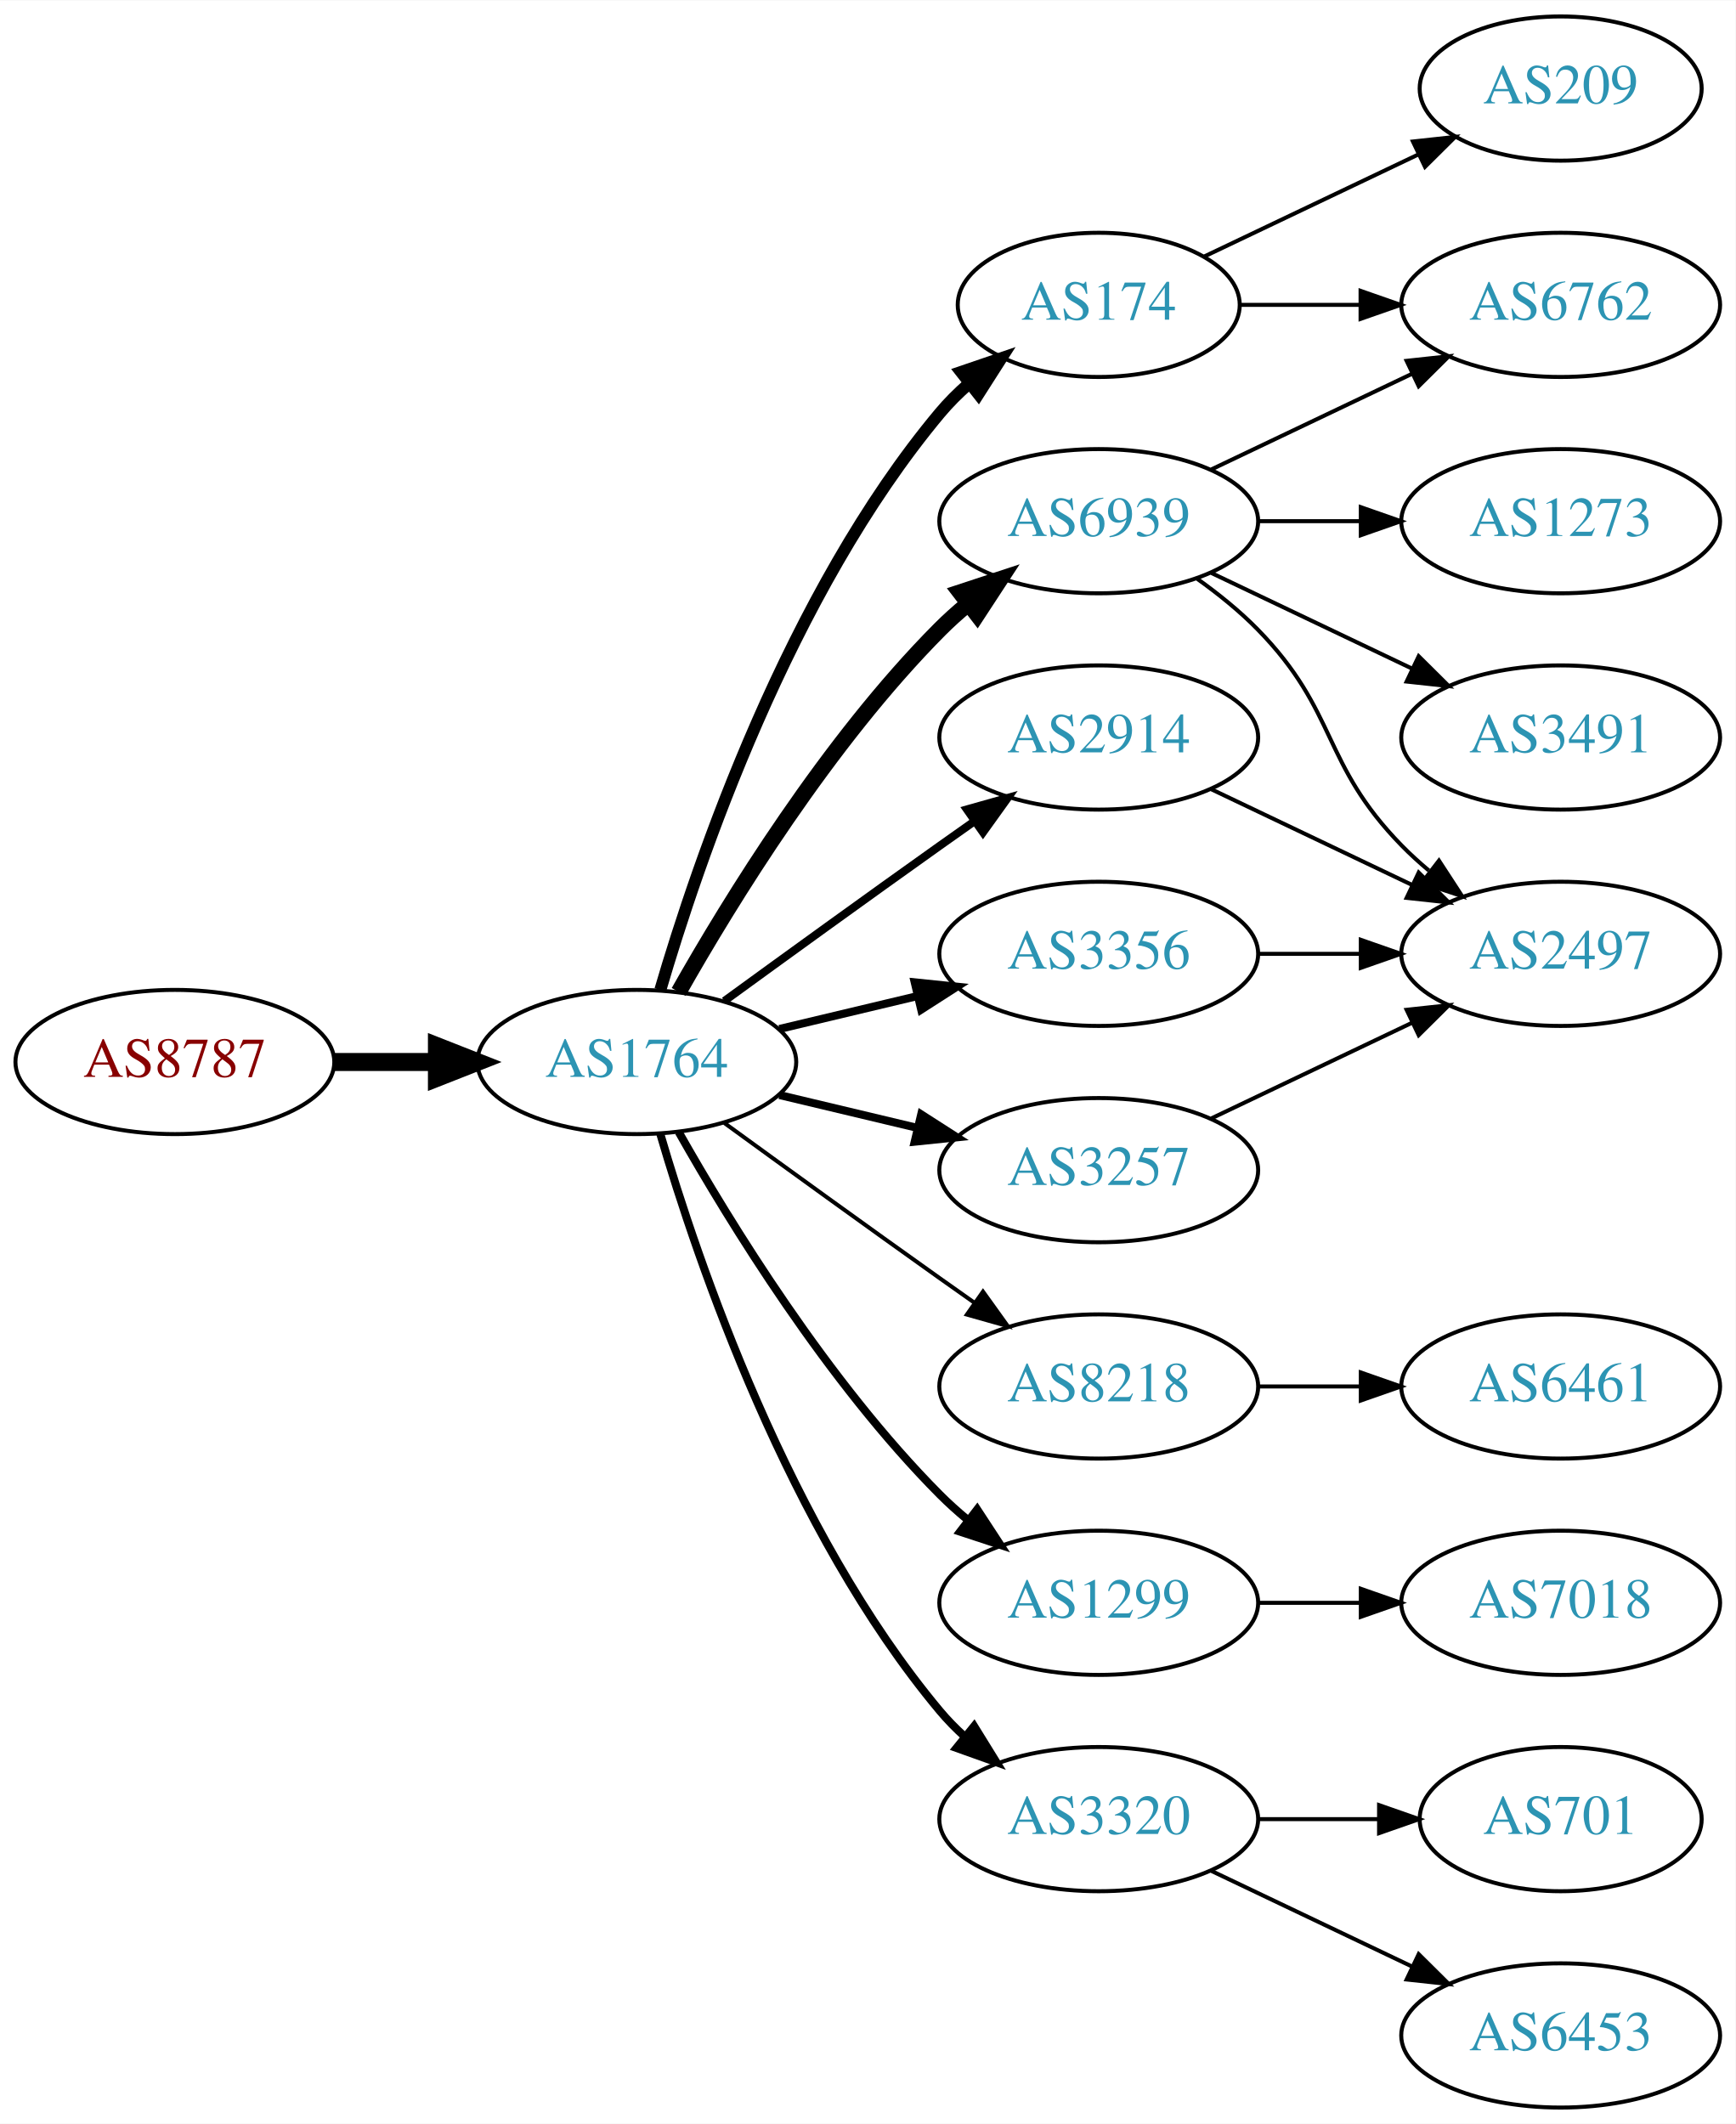
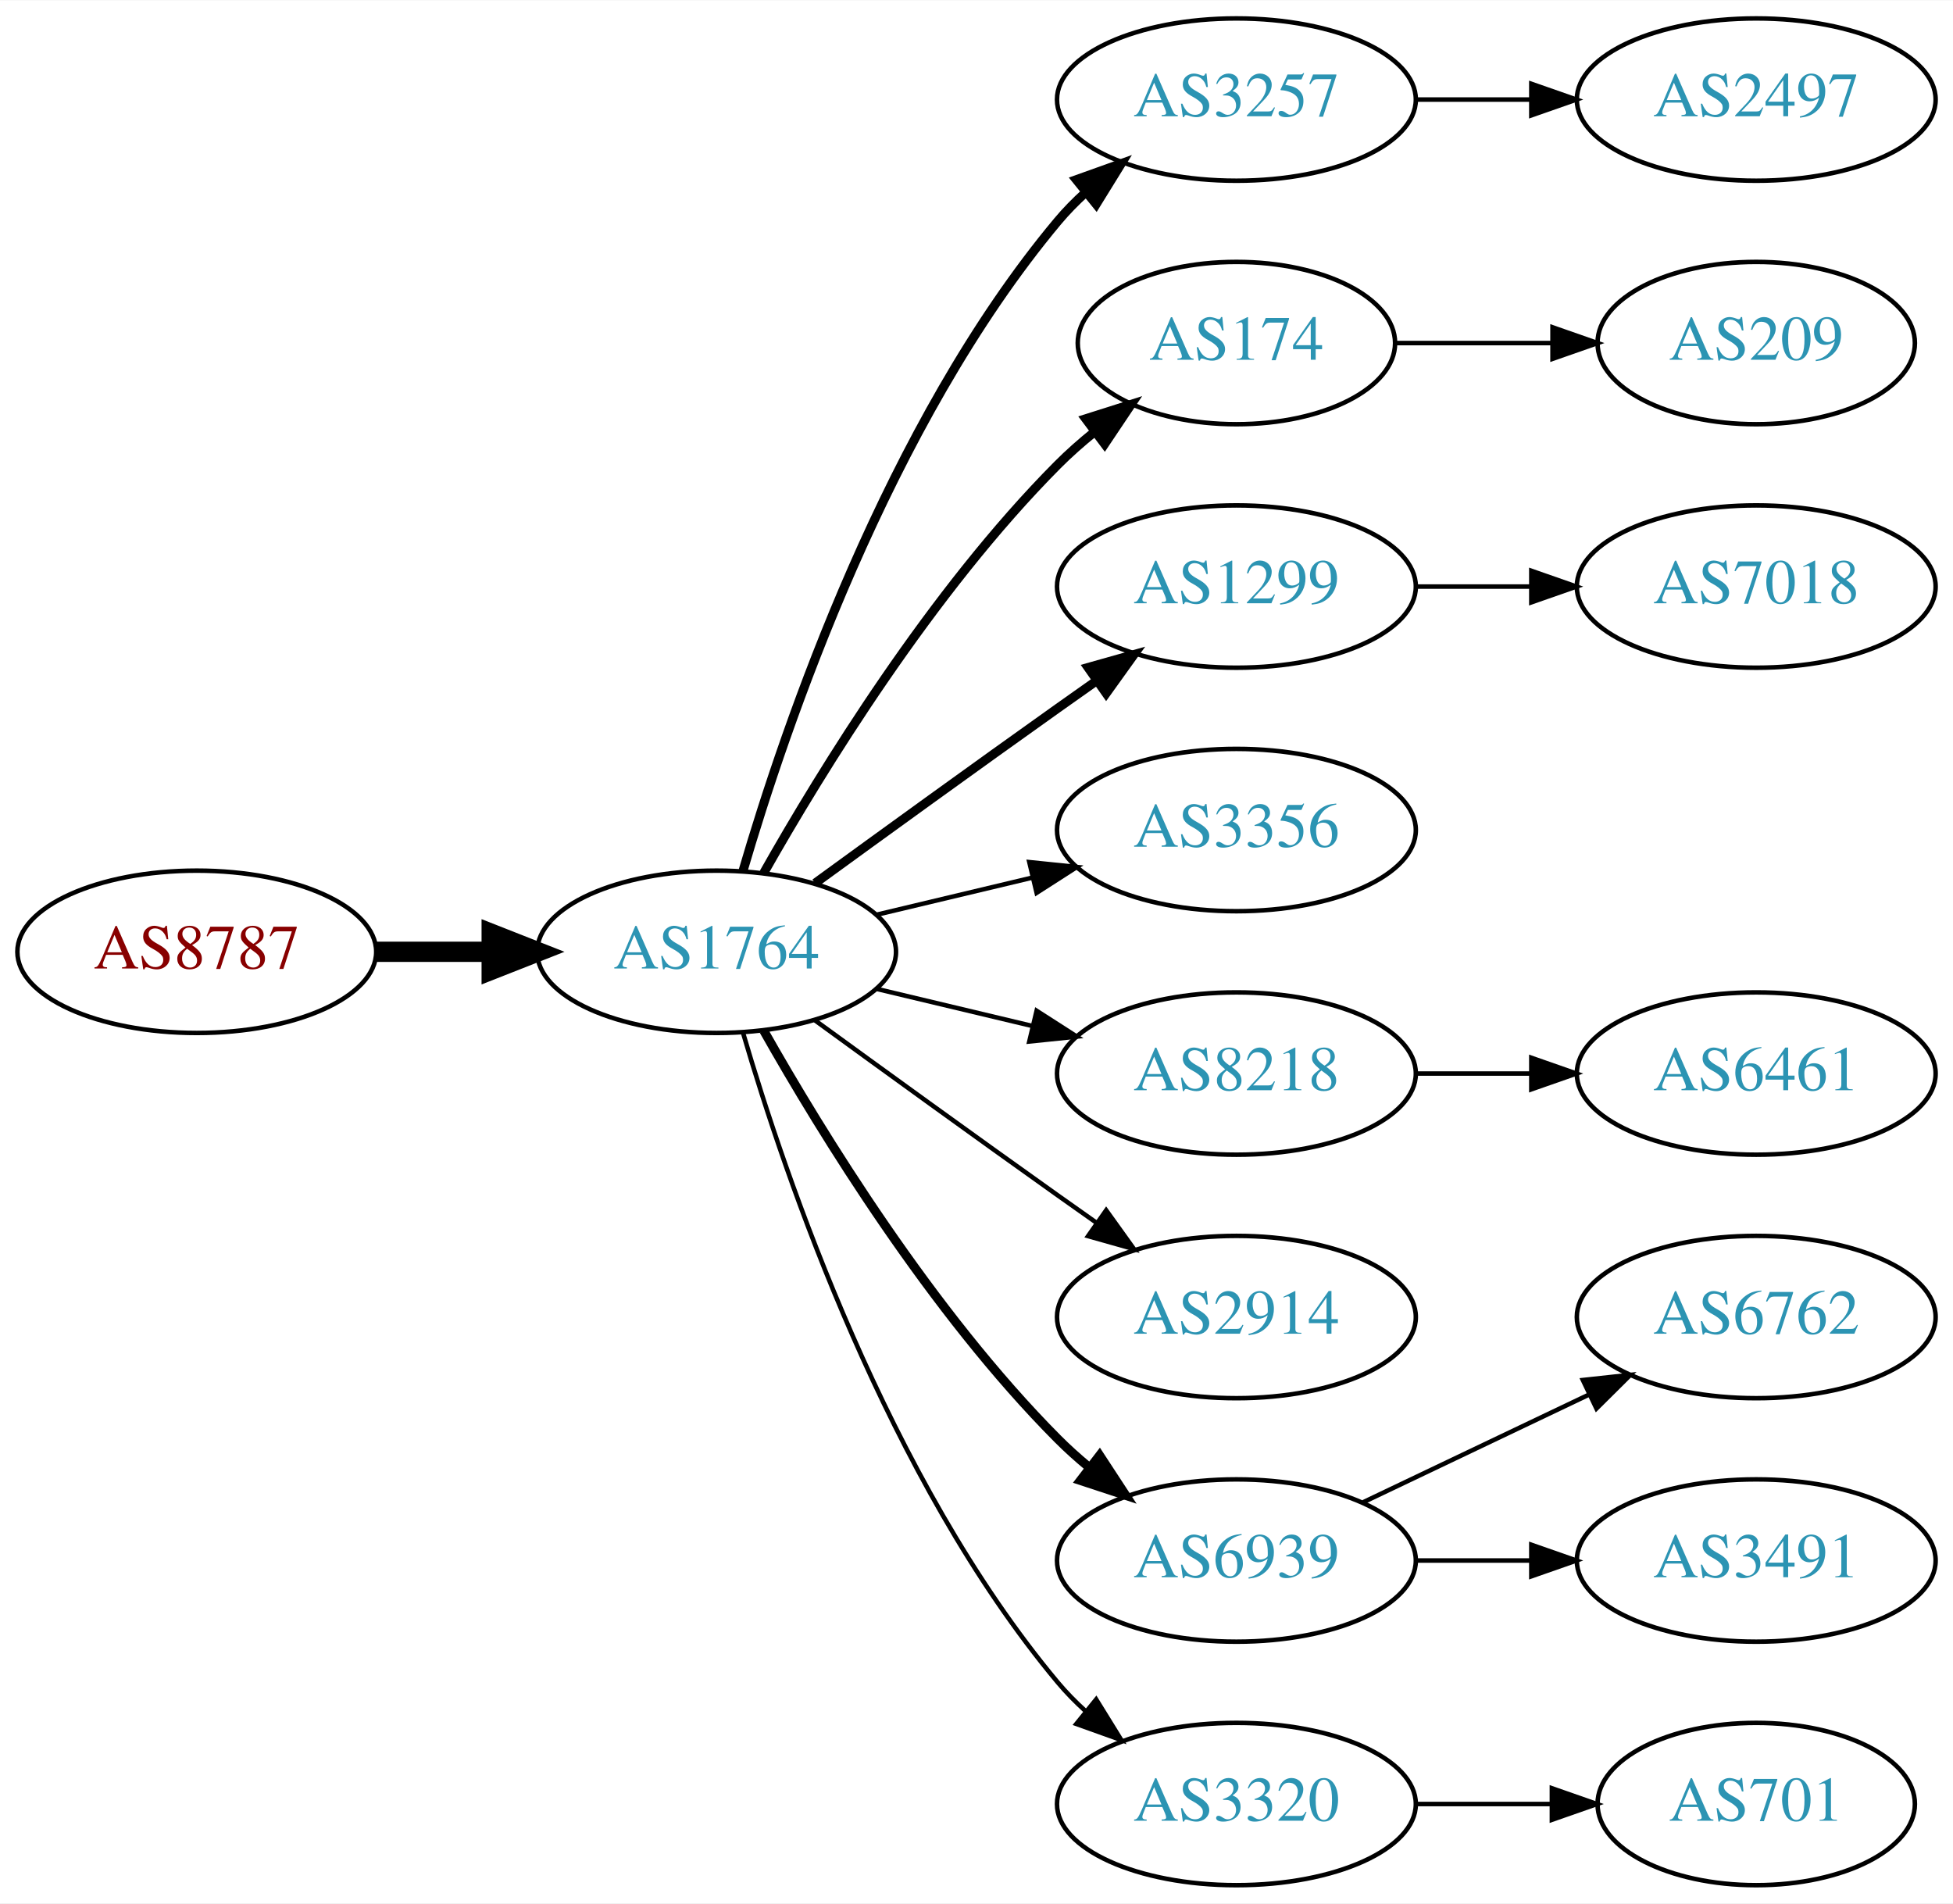
- <svg xmlns="http://www.w3.org/2000/svg" xmlns:xlink="http://www.w3.org/1999/xlink" width="433pt" height="530pt" viewBox="0.00 0.00 433.17 530.00">
-   <g id="graph0" class="graph" transform="scale(1 1) rotate(0) translate(4 526)">
-     <polygon fill="white" stroke="none" points="-4,4 -4,-526 429.172,-526 429.172,4 -4,4" />
+ <svg xmlns="http://www.w3.org/2000/svg" xmlns:xlink="http://www.w3.org/1999/xlink" width="433pt" height="422pt" viewBox="0.00 0.00 433.17 422.00">
+   <g id="graph0" class="graph" transform="scale(1 1) rotate(0) translate(4 418)">
+     <polygon fill="white" stroke="none" points="-4,4 -4,-418 429.172,-418 429.172,4 -4,4" />
    <g id="node1" class="node">
      <g id="a_node1">
        <a xlink:href="/asn/8787" xlink:title="AS8787 ~ Amaris Technologies GmbH [AT]">
-           <ellipse fill="#ffffff" stroke="black" cx="39.647" cy="-261" rx="39.794" ry="18" />
-           <text text-anchor="middle" x="39.647" y="-257.3" font-family="Times,serif" font-size="14.00" fill="#880000">AS8787</text>
+           <ellipse fill="#ffffff" stroke="black" cx="39.647" cy="-207" rx="39.794" ry="18" />
+           <text text-anchor="middle" x="39.647" y="-203.3" font-family="Times,serif" font-size="14.00" fill="#880000">AS8787</text>
        </a>
      </g>
    </g>
    <g id="node2" class="node">
      <g id="a_node2">
        <a xlink:href="/asn/1764" xlink:title="AS1764 ~ NEXTLAYER-AS [AT]">
-           <ellipse fill="#ffffff" stroke="black" cx="154.939" cy="-261" rx="39.794" ry="18" />
-           <text text-anchor="middle" x="154.939" y="-257.3" font-family="Times,serif" font-size="14.00" fill="#2c94b3">AS1764</text>
+           <ellipse fill="#ffffff" stroke="black" cx="154.939" cy="-207" rx="39.794" ry="18" />
+           <text text-anchor="middle" x="154.939" y="-203.3" font-family="Times,serif" font-size="14.00" fill="#2c94b3">AS1764</text>
        </a>
      </g>
    </g>
    <g id="edge1" class="edge">
-       <path fill="none" stroke="black" stroke-width="4.5" d="M79.319,-261C87.522,-261 96.286,-261 104.818,-261" />
-       <polygon fill="black" stroke="black" stroke-width="4.5" points="105.057,-264.938 115.057,-261 105.057,-257.063 105.057,-264.938" />
+       <path fill="none" stroke="black" stroke-width="4.5" d="M79.319,-207C87.522,-207 96.286,-207 104.818,-207" />
+       <polygon fill="black" stroke="black" stroke-width="4.5" points="105.057,-210.938 115.057,-207 105.057,-203.063 105.057,-210.938" />
    </g>
    <g id="node3" class="node">
      <g id="a_node3">
-         <a xlink:href="/asn/174" xlink:title="AS174 ~ Cogent Communications [US]">
-           <ellipse fill="#ffffff" stroke="black" cx="270.232" cy="-450" rx="35.194" ry="18" />
-           <text text-anchor="middle" x="270.232" y="-446.3" font-family="Times,serif" font-size="14.00" fill="#2c94b3">AS174</text>
+         <a xlink:href="/asn/3257" xlink:title="AS3257 ~ GTT [DE]">
+           <ellipse fill="#ffffff" stroke="black" cx="270.232" cy="-396" rx="39.794" ry="18" />
+           <text text-anchor="middle" x="270.232" y="-392.3" font-family="Times,serif" font-size="14.00" fill="#2c94b3">AS3257</text>
        </a>
      </g>
    </g>
    <g id="edge2" class="edge">
-       <path fill="none" stroke="black" stroke-width="3" d="M160.814,-279.002C170.127,-310.844 192.944,-377.981 230.586,-423 232.738,-425.574 235.193,-428.017 237.797,-430.303" />
-       <polygon fill="black" stroke="black" stroke-width="3" points="235.881,-433.249 245.908,-436.672 240.204,-427.743 235.881,-433.249" />
+       <path fill="none" stroke="black" stroke-width="2" d="M160.814,-225.002C170.127,-256.844 192.944,-323.981 230.586,-369 232.456,-371.237 234.554,-373.374 236.781,-375.396" />
+       <polygon fill="black" stroke="black" stroke-width="2" points="234.724,-378.234 244.7,-381.804 239.128,-372.793 234.724,-378.234" />
    </g>
    <g id="node4" class="node">
      <g id="a_node4">
-         <a xlink:href="/asn/6939" xlink:title="AS6939 ~ Hurricane Electric LLC [US]">
-           <ellipse fill="#ffffff" stroke="black" cx="270.232" cy="-396" rx="39.794" ry="18" />
-           <text text-anchor="middle" x="270.232" y="-392.3" font-family="Times,serif" font-size="14.00" fill="#2c94b3">AS6939</text>
+         <a xlink:href="/asn/174" xlink:title="AS174 ~ Cogent Communications [US]">
+           <ellipse fill="#ffffff" stroke="black" cx="270.232" cy="-342" rx="35.194" ry="18" />
+           <text text-anchor="middle" x="270.232" y="-338.3" font-family="Times,serif" font-size="14.00" fill="#2c94b3">AS174</text>
        </a>
      </g>
    </g>
    <g id="edge3" class="edge">
-       <path fill="none" stroke="black" stroke-width="4" d="M165.399,-278.49C178.181,-301.096 202.613,-340.886 230.586,-369 232.697,-371.121 234.993,-373.188 237.378,-375.171" />
-       <polygon fill="black" stroke="black" stroke-width="4" points="235.631,-378.242 245.694,-381.556 239.894,-372.69 235.631,-378.242" />
+       <path fill="none" stroke="black" stroke-width="2" d="M165.399,-224.49C178.181,-247.096 202.613,-286.886 230.586,-315 233.086,-317.513 235.847,-319.949 238.708,-322.261" />
+       <polygon fill="black" stroke="black" stroke-width="2" points="236.806,-325.21 246.905,-328.413 241.008,-319.611 236.806,-325.21" />
    </g>
    <g id="node5" class="node">
      <g id="a_node5">
+         <a xlink:href="/asn/1299" xlink:title="AS1299 ~ Telia Carrier [EU]">
+           <ellipse fill="#ffffff" stroke="black" cx="270.232" cy="-288" rx="39.794" ry="18" />
+           <text text-anchor="middle" x="270.232" y="-284.3" font-family="Times,serif" font-size="14.00" fill="#2c94b3">AS1299</text>
+         </a>
+       </g>
+     </g>
+     <g id="edge4" class="edge">
+       <path fill="none" stroke="black" stroke-width="2" d="M176.788,-222.222C191.722,-233.091 212.335,-248.025 230.586,-261 233.406,-263.005 236.349,-265.085 239.297,-267.159" />
+       <polygon fill="black" stroke="black" stroke-width="2" points="237.325,-270.05 247.522,-272.926 241.344,-264.319 237.325,-270.05" />
+     </g>
+     <g id="node6" class="node">
+       <g id="a_node6">
+         <a xlink:href="/asn/3356" xlink:title="AS3356 ~ Level 3 Parent, LLC [US]">
+           <ellipse fill="#ffffff" stroke="black" cx="270.232" cy="-234" rx="39.794" ry="18" />
+           <text text-anchor="middle" x="270.232" y="-230.3" font-family="Times,serif" font-size="14.00" fill="#2c94b3">AS3356</text>
+         </a>
+       </g>
+     </g>
+     <g id="edge5" class="edge">
+       <path fill="none" stroke="black" d="M190.547,-215.248C201.418,-217.838 213.572,-220.735 225.015,-223.462" />
+       <polygon fill="black" stroke="black" points="224.298,-226.889 234.837,-225.803 225.921,-220.08 224.298,-226.889" />
+     </g>
+     <g id="node7" class="node">
+       <g id="a_node7">
        <a xlink:href="/asn/8218" xlink:title="AS8218 ~ legacy Neotelecoms [FR]">
          <ellipse fill="#ffffff" stroke="black" cx="270.232" cy="-180" rx="39.794" ry="18" />
          <text text-anchor="middle" x="270.232" y="-176.3" font-family="Times,serif" font-size="14.00" fill="#2c94b3">AS8218</text>
        </a>
      </g>
    </g>
-     <g id="edge4" class="edge">
-       <path fill="none" stroke="black" d="M176.788,-245.778C191.722,-234.909 212.335,-219.975 230.586,-207 233.406,-204.995 236.349,-202.915 239.297,-200.841" />
-       <polygon fill="black" stroke="black" points="241.344,-203.681 247.522,-195.074 237.325,-197.95 241.344,-203.681" />
-     </g>
-     <g id="node6" class="node">
-       <g id="a_node6">
-         <a xlink:href="/asn/1299" xlink:title="AS1299 ~ Telia Carrier [EU]">
-           <ellipse fill="#ffffff" stroke="black" cx="270.232" cy="-126" rx="39.794" ry="18" />
-           <text text-anchor="middle" x="270.232" y="-122.3" font-family="Times,serif" font-size="14.00" fill="#2c94b3">AS1299</text>
-         </a>
-       </g>
-     </g>
-     <g id="edge5" class="edge">
-       <path fill="none" stroke="black" stroke-width="2" d="M165.399,-243.51C178.181,-220.904 202.613,-181.114 230.586,-153 232.697,-150.879 234.993,-148.812 237.378,-146.829" />
-       <polygon fill="black" stroke="black" stroke-width="2" points="239.894,-149.31 245.694,-140.444 235.631,-143.758 239.894,-149.31" />
-     </g>
-     <g id="node7" class="node">
-       <g id="a_node7">
-         <a xlink:href="/asn/2914" xlink:title="AS2914 ~ NTT America, Inc. [US]">
-           <ellipse fill="#ffffff" stroke="black" cx="270.232" cy="-342" rx="39.794" ry="18" />
-           <text text-anchor="middle" x="270.232" y="-338.3" font-family="Times,serif" font-size="14.00" fill="#2c94b3">AS2914</text>
-         </a>
-       </g>
-     </g>
    <g id="edge6" class="edge">
-       <path fill="none" stroke="black" stroke-width="2" d="M176.788,-276.222C191.722,-287.091 212.335,-302.025 230.586,-315 233.406,-317.005 236.349,-319.085 239.297,-321.159" />
-       <polygon fill="black" stroke="black" stroke-width="2" points="237.325,-324.05 247.522,-326.926 241.344,-318.319 237.325,-324.05" />
+       <path fill="none" stroke="black" d="M190.547,-198.752C201.418,-196.162 213.572,-193.265 225.015,-190.538" />
+       <polygon fill="black" stroke="black" points="225.921,-193.92 234.837,-188.197 224.298,-187.111 225.921,-193.92" />
    </g>
    <g id="node8" class="node">
      <g id="a_node8">
-         <a xlink:href="/asn/3356" xlink:title="AS3356 ~ Level 3 Parent, LLC [US]">
-           <ellipse fill="#ffffff" stroke="black" cx="270.232" cy="-288" rx="39.794" ry="18" />
-           <text text-anchor="middle" x="270.232" y="-284.3" font-family="Times,serif" font-size="14.00" fill="#2c94b3">AS3356</text>
+         <a xlink:href="/asn/2914" xlink:title="AS2914 ~ NTT America, Inc. [US]">
+           <ellipse fill="#ffffff" stroke="black" cx="270.232" cy="-126" rx="39.794" ry="18" />
+           <text text-anchor="middle" x="270.232" y="-122.3" font-family="Times,serif" font-size="14.00" fill="#2c94b3">AS2914</text>
        </a>
      </g>
    </g>
    <g id="edge7" class="edge">
-       <path fill="none" stroke="black" stroke-width="2" d="M190.547,-269.248C201.418,-271.838 213.572,-274.735 225.015,-277.462" />
-       <polygon fill="black" stroke="black" stroke-width="2" points="224.298,-280.889 234.837,-279.803 225.921,-274.08 224.298,-280.889" />
+       <path fill="none" stroke="black" d="M176.788,-191.778C191.722,-180.909 212.335,-165.975 230.586,-153 233.406,-150.995 236.349,-148.915 239.297,-146.841" />
+       <polygon fill="black" stroke="black" points="241.344,-149.681 247.522,-141.074 237.325,-143.95 241.344,-149.681" />
    </g>
    <g id="node9" class="node">
      <g id="a_node9">
-         <a xlink:href="/asn/3257" xlink:title="AS3257 ~ GTT [DE]">
-           <ellipse fill="#ffffff" stroke="black" cx="270.232" cy="-234" rx="39.794" ry="18" />
-           <text text-anchor="middle" x="270.232" y="-230.3" font-family="Times,serif" font-size="14.00" fill="#2c94b3">AS3257</text>
+         <a xlink:href="/asn/6939" xlink:title="AS6939 ~ Hurricane Electric LLC [US]">
+           <ellipse fill="#ffffff" stroke="black" cx="270.232" cy="-72" rx="39.794" ry="18" />
+           <text text-anchor="middle" x="270.232" y="-68.3" font-family="Times,serif" font-size="14.00" fill="#2c94b3">AS6939</text>
        </a>
      </g>
    </g>
    <g id="edge8" class="edge">
-       <path fill="none" stroke="black" stroke-width="2" d="M190.547,-252.752C201.418,-250.162 213.572,-247.265 225.015,-244.538" />
-       <polygon fill="black" stroke="black" stroke-width="2" points="225.921,-247.92 234.837,-242.197 224.298,-241.111 225.921,-247.92" />
+       <path fill="none" stroke="black" stroke-width="2" d="M165.399,-189.51C178.181,-166.904 202.613,-127.114 230.586,-99 232.697,-96.879 234.993,-94.812 237.378,-92.829" />
+       <polygon fill="black" stroke="black" stroke-width="2" points="239.894,-95.31 245.694,-86.444 235.631,-89.758 239.894,-95.31" />
    </g>
    <g id="node10" class="node">
      <g id="a_node10">
        <a xlink:href="/asn/3320" xlink:title="AS3320 ~ DTAG [DE]">
-           <ellipse fill="#ffffff" stroke="black" cx="270.232" cy="-72" rx="39.794" ry="18" />
-           <text text-anchor="middle" x="270.232" y="-68.3" font-family="Times,serif" font-size="14.00" fill="#2c94b3">AS3320</text>
+           <ellipse fill="#ffffff" stroke="black" cx="270.232" cy="-18" rx="39.794" ry="18" />
+           <text text-anchor="middle" x="270.232" y="-14.3" font-family="Times,serif" font-size="14.00" fill="#2c94b3">AS3320</text>
        </a>
      </g>
    </g>
    <g id="edge9" class="edge">
-       <path fill="none" stroke="black" stroke-width="2" d="M160.814,-242.998C170.127,-211.156 192.944,-144.019 230.586,-99 232.456,-96.763 234.554,-94.626 236.781,-92.604" />
-       <polygon fill="black" stroke="black" stroke-width="2" points="239.128,-95.207 244.7,-86.196 234.724,-89.766 239.128,-95.207" />
-     </g>
-     <g id="node11" class="node">
-       <g id="a_node11">
-         <a xlink:href="/asn/6762" xlink:title="AS6762 ~ TELECOM ITALIA SPARKLE S.p.A. [IT]">
-           <ellipse fill="#ffffff" stroke="black" cx="385.525" cy="-450" rx="39.794" ry="18" />
-           <text text-anchor="middle" x="385.525" y="-446.3" font-family="Times,serif" font-size="14.00" fill="#2c94b3">AS6762</text>
-         </a>
-       </g>
-     </g>
-     <g id="edge17" class="edge">
-       <path fill="none" stroke="black" d="M305.531,-450C314.909,-450 325.259,-450 335.294,-450" />
-       <polygon fill="black" stroke="black" points="335.582,-453.5 345.582,-450 335.582,-446.5 335.582,-453.5" />
-     </g>
-     <g id="node17" class="node">
-       <g id="a_node17">
-         <a xlink:href="/asn/209" xlink:title="AS209 ~ CenturyLink Communications, LLC [US]">
-           <ellipse fill="#ffffff" stroke="black" cx="385.525" cy="-504" rx="35.194" ry="18" />
-           <text text-anchor="middle" x="385.525" y="-500.3" font-family="Times,serif" font-size="14.00" fill="#2c94b3">AS209</text>
-         </a>
-       </g>
-     </g>
-     <g id="edge16" class="edge">
-       <path fill="none" stroke="black" d="M296.658,-462.119C312.401,-469.622 332.822,-479.356 350.016,-487.551" />
-       <polygon fill="black" stroke="black" points="348.652,-490.779 359.185,-491.922 351.664,-484.46 348.652,-490.779" />
-     </g>
-     <g id="edge10" class="edge">
-       <path fill="none" stroke="black" d="M298.369,-408.934C313.363,-416.081 332.184,-425.052 348.407,-432.785" />
-       <polygon fill="black" stroke="black" points="347.077,-436.028 357.61,-437.171 350.089,-429.709 347.077,-436.028" />
-     </g>
-     <g id="node12" class="node">
-       <g id="a_node12">
-         <a xlink:href="/asn/1273" xlink:title="AS1273 ~ Vodafone Group PLC [EU]">
-           <ellipse fill="#ffffff" stroke="black" cx="385.525" cy="-396" rx="39.794" ry="18" />
-           <text text-anchor="middle" x="385.525" y="-392.3" font-family="Times,serif" font-size="14.00" fill="#2c94b3">AS1273</text>
-         </a>
-       </g>
-     </g>
-     <g id="edge11" class="edge">
-       <path fill="none" stroke="black" d="M309.905,-396C318.108,-396 326.872,-396 335.404,-396" />
-       <polygon fill="black" stroke="black" points="335.643,-399.5 345.643,-396 335.643,-392.5 335.643,-399.5" />
-     </g>
-     <g id="node13" class="node">
-       <g id="a_node13">
-         <a xlink:href="/asn/3491" xlink:title="AS3491 ~ PCCW Global, Inc. [US]">
-           <ellipse fill="#ffffff" stroke="black" cx="385.525" cy="-342" rx="39.794" ry="18" />
-           <text text-anchor="middle" x="385.525" y="-338.3" font-family="Times,serif" font-size="14.00" fill="#2c94b3">AS3491</text>
-         </a>
-       </g>
-     </g>
-     <g id="edge12" class="edge">
-       <path fill="none" stroke="black" d="M298.369,-383.066C313.363,-375.919 332.184,-366.948 348.407,-359.215" />
-       <polygon fill="black" stroke="black" points="350.089,-362.291 357.61,-354.829 347.077,-355.972 350.089,-362.291" />
+       <path fill="none" stroke="black" d="M160.814,-188.998C170.127,-157.156 192.944,-90.019 230.586,-45 232.456,-42.763 234.554,-40.626 236.781,-38.604" />
+       <polygon fill="black" stroke="black" points="239.128,-41.208 244.7,-32.196 234.724,-35.766 239.128,-41.208" />
    </g>
    <g id="node14" class="node">
      <g id="a_node14">
        <a xlink:href="/asn/2497" xlink:title="AS2497 ~ Internet Initiative Japan Inc. [JP]">
+           <ellipse fill="#ffffff" stroke="black" cx="385.525" cy="-396" rx="39.794" ry="18" />
+           <text text-anchor="middle" x="385.525" y="-392.3" font-family="Times,serif" font-size="14.00" fill="#2c94b3">AS2497</text>
+         </a>
+       </g>
+     </g>
+     <g id="edge13" class="edge">
+       <path fill="none" stroke="black" d="M309.905,-396C318.108,-396 326.872,-396 335.404,-396" />
+       <polygon fill="black" stroke="black" points="335.643,-399.5 345.643,-396 335.643,-392.5 335.643,-399.5" />
+     </g>
+     <g id="node11" class="node">
+       <g id="a_node11">
+         <a xlink:href="/asn/209" xlink:title="AS209 ~ CenturyLink Communications, LLC [US]">
+           <ellipse fill="#ffffff" stroke="black" cx="385.525" cy="-342" rx="35.194" ry="18" />
+           <text text-anchor="middle" x="385.525" y="-338.3" font-family="Times,serif" font-size="14.00" fill="#2c94b3">AS209</text>
+         </a>
+       </g>
+     </g>
+     <g id="edge10" class="edge">
+       <path fill="none" stroke="black" d="M305.531,-342C316.402,-342 328.579,-342 340.057,-342" />
+       <polygon fill="black" stroke="black" points="340.343,-345.5 350.343,-342 340.343,-338.5 340.343,-345.5" />
+     </g>
+     <g id="node12" class="node">
+       <g id="a_node12">
+         <a xlink:href="/asn/7018" xlink:title="AS7018 ~ AT&amp;T Services, Inc. [US]">
          <ellipse fill="#ffffff" stroke="black" cx="385.525" cy="-288" rx="39.794" ry="18" />
-           <text text-anchor="middle" x="385.525" y="-284.3" font-family="Times,serif" font-size="14.00" fill="#2c94b3">AS2497</text>
-         </a>
-       </g>
-     </g>
-     <g id="edge13" class="edge">
-       <path fill="none" stroke="black" d="M294.826,-381.611C300.082,-377.852 305.414,-373.563 309.879,-369 330.051,-348.383 325.706,-335.617 345.879,-315 347.972,-312.861 350.255,-310.782 352.632,-308.79" />
-       <polygon fill="black" stroke="black" points="355.15,-311.268 360.931,-302.389 350.875,-305.725 355.15,-311.268" />
-     </g>
-     <g id="node15" class="node">
-       <g id="a_node15">
+           <text text-anchor="middle" x="385.525" y="-284.3" font-family="Times,serif" font-size="14.00" fill="#2c94b3">AS7018</text>
+         </a>
+       </g>
+     </g>
+     <g id="edge11" class="edge">
+       <path fill="none" stroke="black" d="M309.905,-288C318.108,-288 326.872,-288 335.404,-288" />
+       <polygon fill="black" stroke="black" points="335.643,-291.5 345.643,-288 335.643,-284.5 335.643,-291.5" />
+     </g>
+     <g id="node13" class="node">
+       <g id="a_node13">
        <a xlink:href="/asn/6461" xlink:title="AS6461 ~ Zayo Bandwidth [US]">
          <ellipse fill="#ffffff" stroke="black" cx="385.525" cy="-180" rx="39.794" ry="18" />
          <text text-anchor="middle" x="385.525" y="-176.3" font-family="Times,serif" font-size="14.00" fill="#2c94b3">AS6461</text>
        </a>
      </g>
    </g>
-     <g id="edge14" class="edge">
+     <g id="edge12" class="edge">
      <path fill="none" stroke="black" d="M309.905,-180C318.108,-180 326.872,-180 335.404,-180" />
      <polygon fill="black" stroke="black" points="335.643,-183.5 345.643,-180 335.643,-176.5 335.643,-183.5" />
    </g>
+     <g id="node15" class="node">
+       <g id="a_node15">
+         <a xlink:href="/asn/6762" xlink:title="AS6762 ~ TELECOM ITALIA SPARKLE S.p.A. [IT]">
+           <ellipse fill="#ffffff" stroke="black" cx="385.525" cy="-126" rx="39.794" ry="18" />
+           <text text-anchor="middle" x="385.525" y="-122.3" font-family="Times,serif" font-size="14.00" fill="#2c94b3">AS6762</text>
+         </a>
+       </g>
+     </g>
+     <g id="edge14" class="edge">
+       <path fill="none" stroke="black" d="M298.369,-84.934C313.363,-92.081 332.184,-101.052 348.407,-108.785" />
+       <polygon fill="black" stroke="black" points="347.077,-112.028 357.61,-113.171 350.089,-105.709 347.077,-112.028" />
+     </g>
    <g id="node16" class="node">
      <g id="a_node16">
-         <a xlink:href="/asn/7018" xlink:title="AS7018 ~ AT&amp;T Services, Inc. [US]">
-           <ellipse fill="#ffffff" stroke="black" cx="385.525" cy="-126" rx="39.794" ry="18" />
-           <text text-anchor="middle" x="385.525" y="-122.3" font-family="Times,serif" font-size="14.00" fill="#2c94b3">AS7018</text>
+         <a xlink:href="/asn/3491" xlink:title="AS3491 ~ PCCW Global, Inc. [US]">
+           <ellipse fill="#ffffff" stroke="black" cx="385.525" cy="-72" rx="39.794" ry="18" />
+           <text text-anchor="middle" x="385.525" y="-68.3" font-family="Times,serif" font-size="14.00" fill="#2c94b3">AS3491</text>
        </a>
      </g>
    </g>
    <g id="edge15" class="edge">
-       <path fill="none" stroke="black" d="M309.905,-126C318.108,-126 326.872,-126 335.404,-126" />
-       <polygon fill="black" stroke="black" points="335.643,-129.5 345.643,-126 335.643,-122.5 335.643,-129.5" />
-     </g>
-     <g id="edge18" class="edge">
-       <path fill="none" stroke="black" d="M298.369,-329.066C313.363,-321.919 332.184,-312.948 348.407,-305.215" />
-       <polygon fill="black" stroke="black" points="350.089,-308.291 357.61,-300.829 347.077,-301.972 350.089,-308.291" />
-     </g>
-     <g id="edge21" class="edge">
-       <path fill="none" stroke="black" d="M309.905,-288C318.108,-288 326.872,-288 335.404,-288" />
-       <polygon fill="black" stroke="black" points="335.643,-291.5 345.643,-288 335.643,-284.5 335.643,-291.5" />
-     </g>
-     <g id="edge22" class="edge">
-       <path fill="none" stroke="black" d="M298.369,-246.934C313.363,-254.081 332.184,-263.052 348.407,-270.785" />
-       <polygon fill="black" stroke="black" points="347.077,-274.028 357.61,-275.171 350.089,-267.709 347.077,-274.028" />
-     </g>
-     <g id="node18" class="node">
-       <g id="a_node18">
+       <path fill="none" stroke="black" d="M309.905,-72C318.108,-72 326.872,-72 335.404,-72" />
+       <polygon fill="black" stroke="black" points="335.643,-75.5 345.643,-72 335.643,-68.5 335.643,-75.5" />
+     </g>
+     <g id="node17" class="node">
+       <g id="a_node17">
        <a xlink:href="/asn/701" xlink:title="AS701 ~ UUNET [US]">
-           <ellipse fill="#ffffff" stroke="black" cx="385.525" cy="-72" rx="35.194" ry="18" />
-           <text text-anchor="middle" x="385.525" y="-68.3" font-family="Times,serif" font-size="14.00" fill="#2c94b3">AS701</text>
-         </a>
-       </g>
-     </g>
-     <g id="edge19" class="edge">
-       <path fill="none" stroke="black" d="M309.905,-72C319.61,-72 330.101,-72 340.064,-72" />
-       <polygon fill="black" stroke="black" points="340.2,-75.5 350.2,-72 340.2,-68.5 340.2,-75.5" />
-     </g>
-     <g id="node19" class="node">
-       <g id="a_node19">
-         <a xlink:href="/asn/6453" xlink:title="AS6453 ~ TATA COMMUNICATIONS (AMERICA) INC [US]">
-           <ellipse fill="#ffffff" stroke="black" cx="385.525" cy="-18" rx="39.794" ry="18" />
-           <text text-anchor="middle" x="385.525" y="-14.3" font-family="Times,serif" font-size="14.00" fill="#2c94b3">AS6453</text>
-         </a>
-       </g>
-     </g>
-     <g id="edge20" class="edge">
-       <path fill="none" stroke="black" d="M298.369,-59.066C313.363,-51.919 332.184,-42.948 348.407,-35.215" />
-       <polygon fill="black" stroke="black" points="350.089,-38.291 357.61,-30.829 347.077,-31.972 350.089,-38.291" />
+           <ellipse fill="#ffffff" stroke="black" cx="385.525" cy="-18" rx="35.194" ry="18" />
+           <text text-anchor="middle" x="385.525" y="-14.3" font-family="Times,serif" font-size="14.00" fill="#2c94b3">AS701</text>
+         </a>
+       </g>
+     </g>
+     <g id="edge16" class="edge">
+       <path fill="none" stroke="black" d="M309.905,-18C319.61,-18 330.101,-18 340.064,-18" />
+       <polygon fill="black" stroke="black" points="340.2,-21.5 350.2,-18 340.2,-14.5 340.2,-21.5" />
    </g>
  </g>
</svg>
